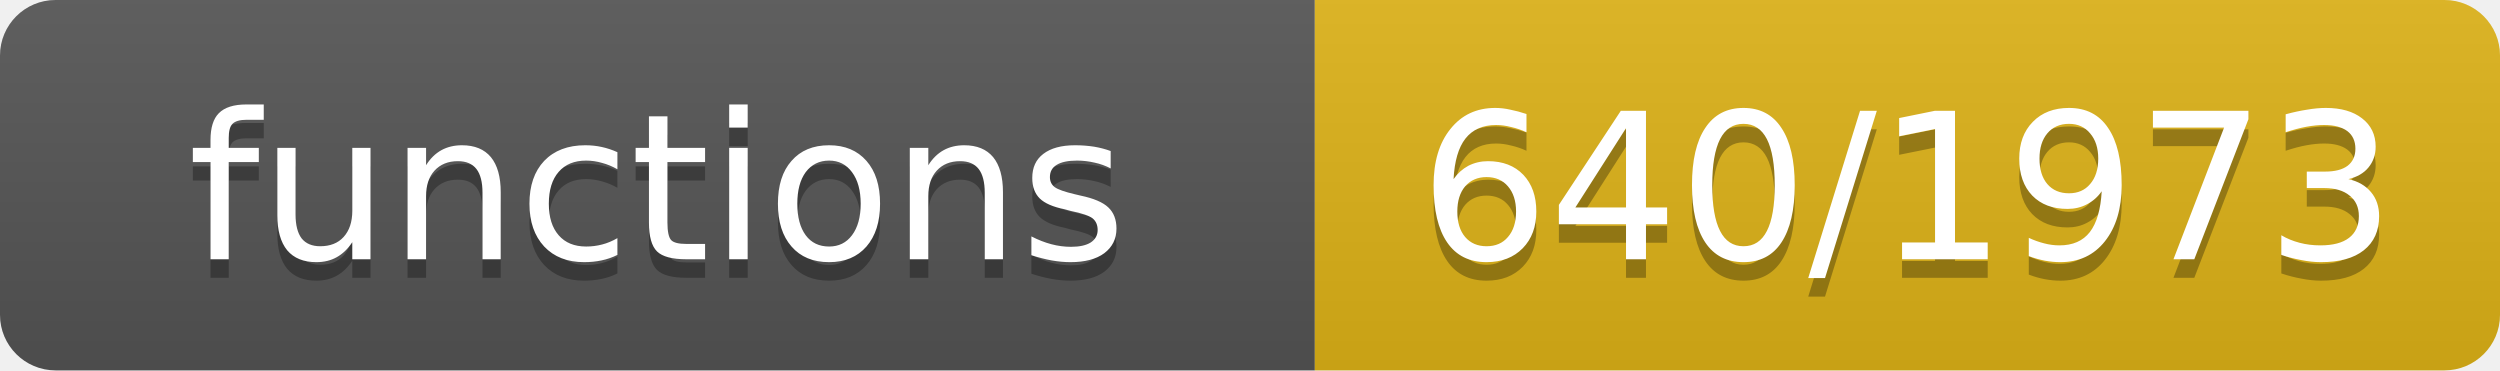
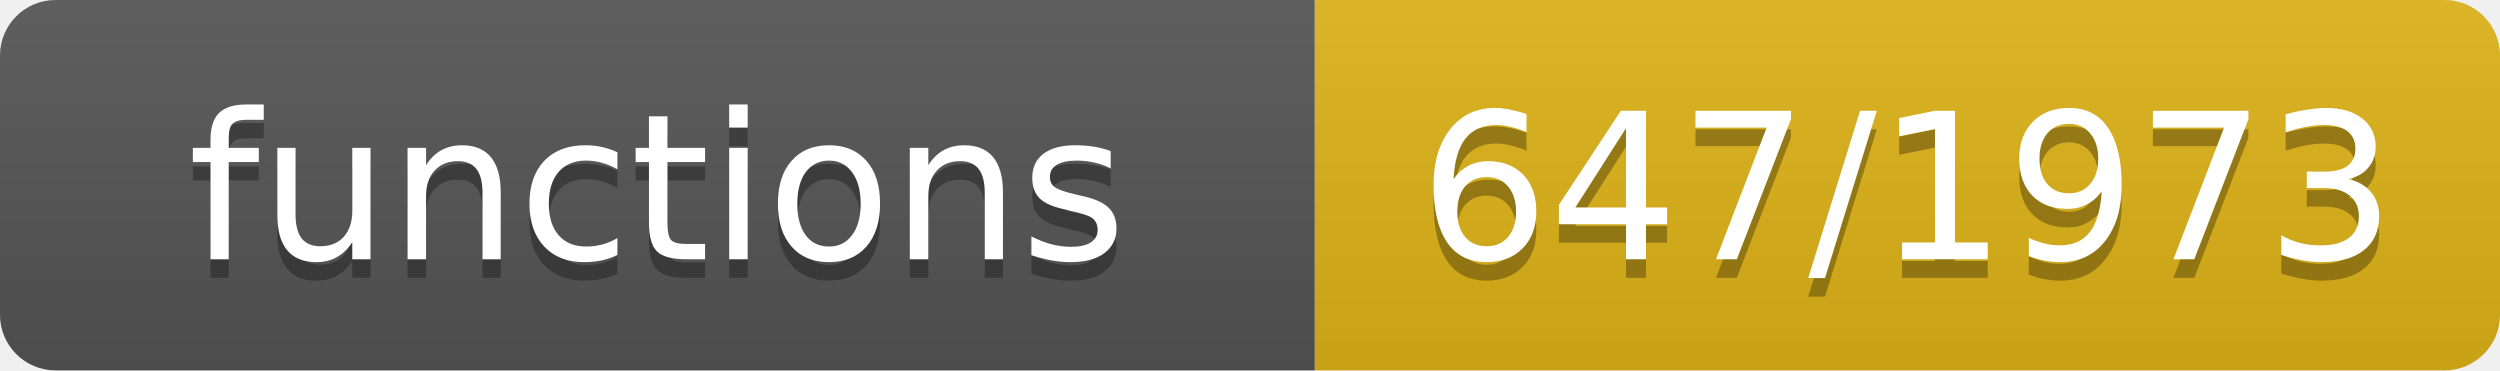
- <svg xmlns="http://www.w3.org/2000/svg" width="135" height="20" role="img" aria-label="functions: 640/1973">
+ <svg xmlns="http://www.w3.org/2000/svg" width="135" height="20" role="img" aria-label="functions: 647/1973">
  <linearGradient id="s" x2="0" y2="100%">
    <stop offset="0" stop-color="#bbb" stop-opacity=".1" />
    <stop offset="1" stop-opacity=".1" />
  </linearGradient>
  <clipPath id="r">
    <rect width="135" height="20" rx="3" fill="#fff" />
  </clipPath>
  <g clip-path="url(#r)">
    <rect width="71" height="20" fill="#555" />
    <rect x="71" width="64" height="20" fill="#dfb317" />
    <rect width="135" height="20" fill="url(#s)" />
  </g>
  <g fill="#fff" text-anchor="middle" font-family="Verdana,Geneva,DejaVu Sans,sans-serif" font-size="11">
    <text x="35.5" y="15" fill="#010101" fill-opacity=".3">functions</text>
    <text x="35.5" y="14">functions</text>
-     <text x="103.0" y="15" fill="#010101" fill-opacity=".3">640/1973</text>
-     <text x="103.0" y="14">640/1973</text>
+     <text x="103.0" y="15" fill="#010101" fill-opacity=".3">647/1973</text>
+     <text x="103.0" y="14">647/1973</text>
  </g>
</svg>
